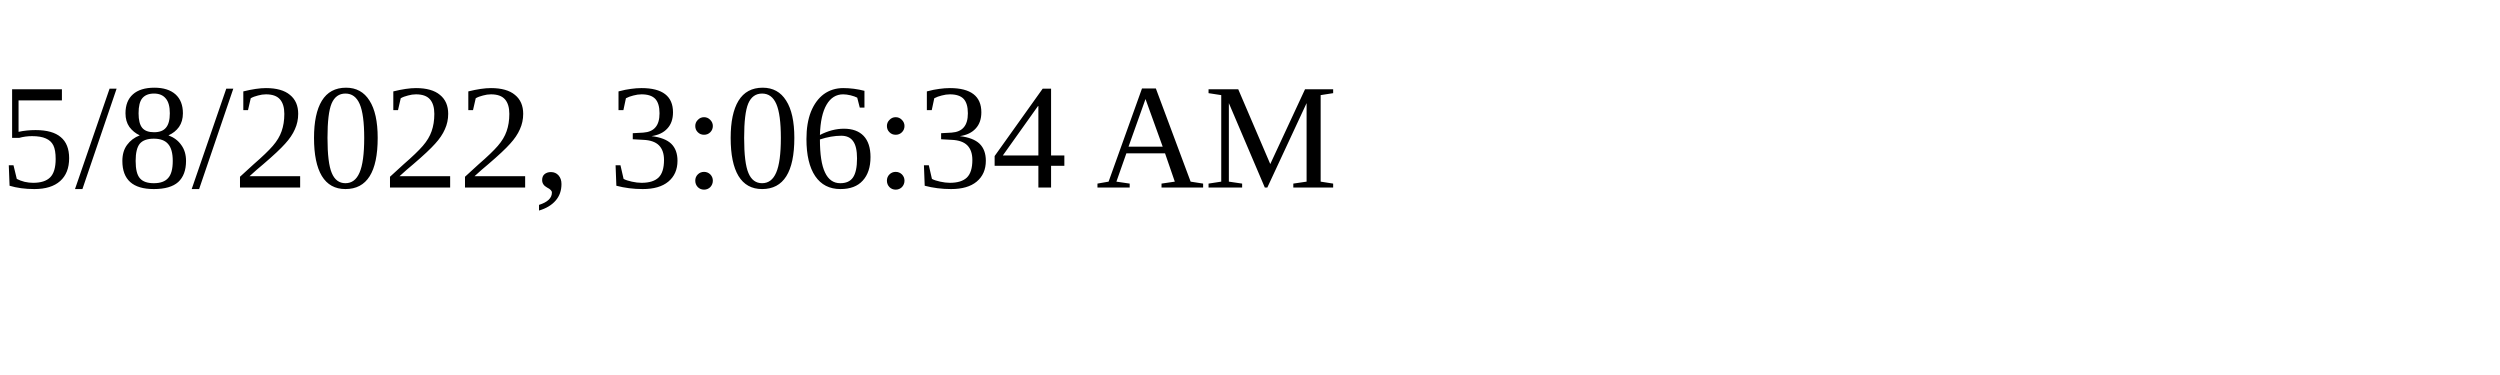
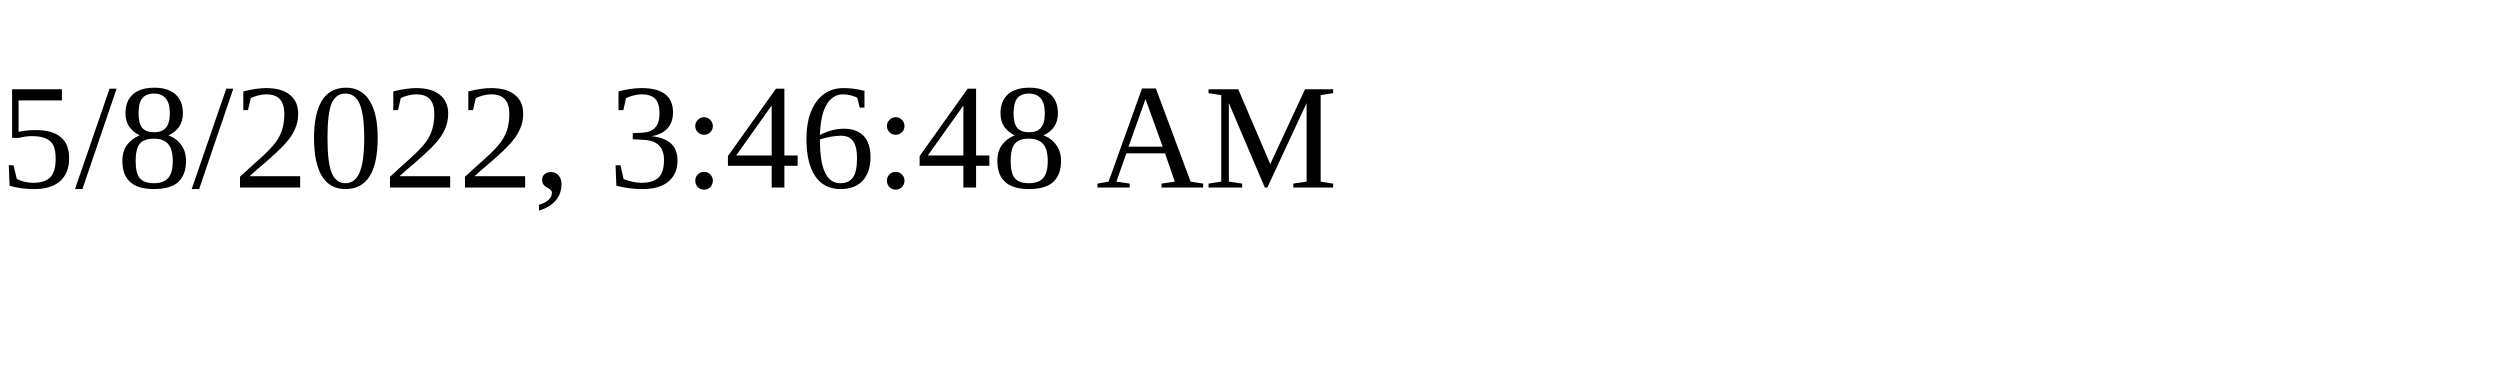
<svg xmlns="http://www.w3.org/2000/svg" height="30" width="200">
-   <text x="0" y="15">5/8/2022, 3:06:34 AM</text>
+   <text x="0" y="15">5/8/2022, 3:46:48 AM</text>
</svg>
